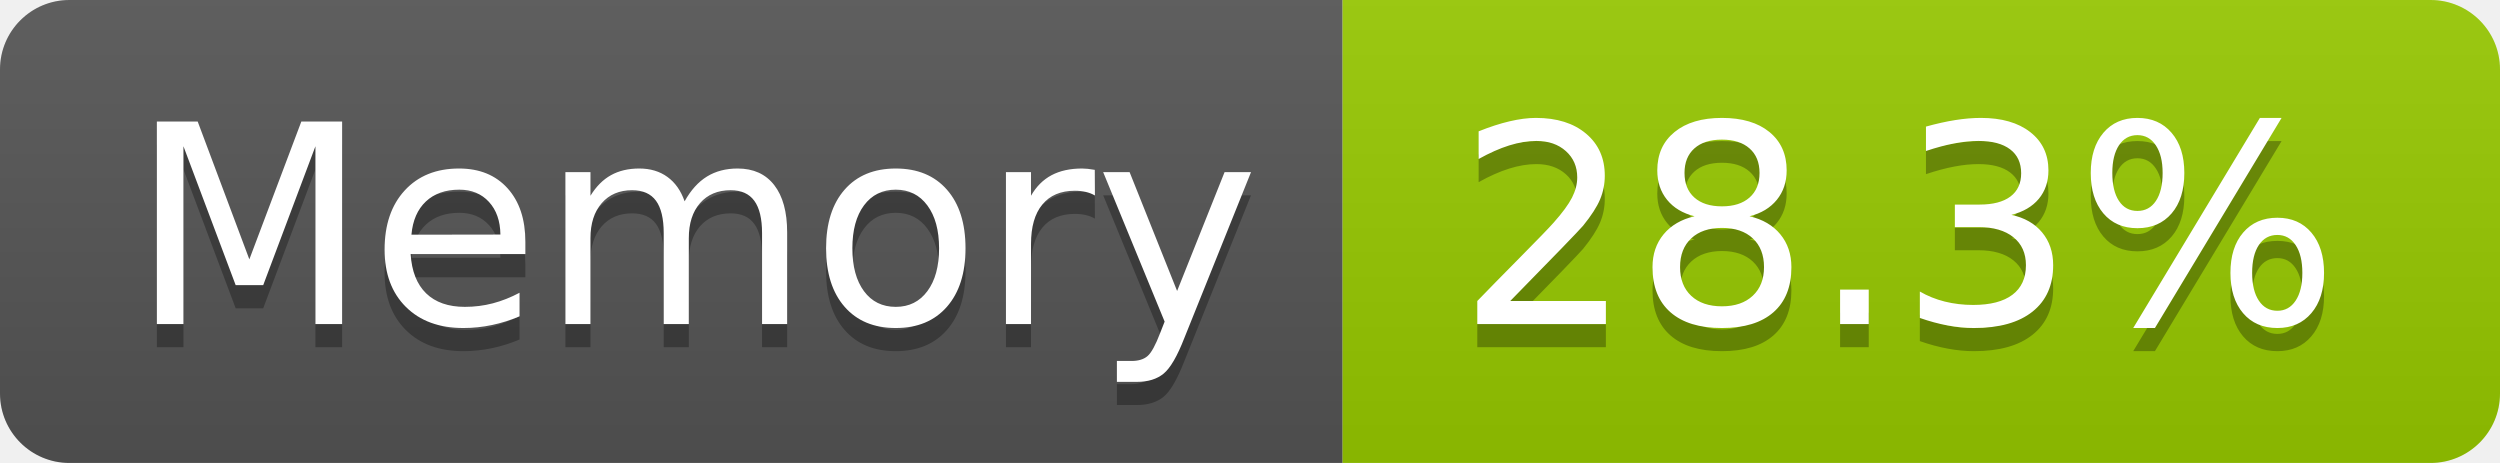
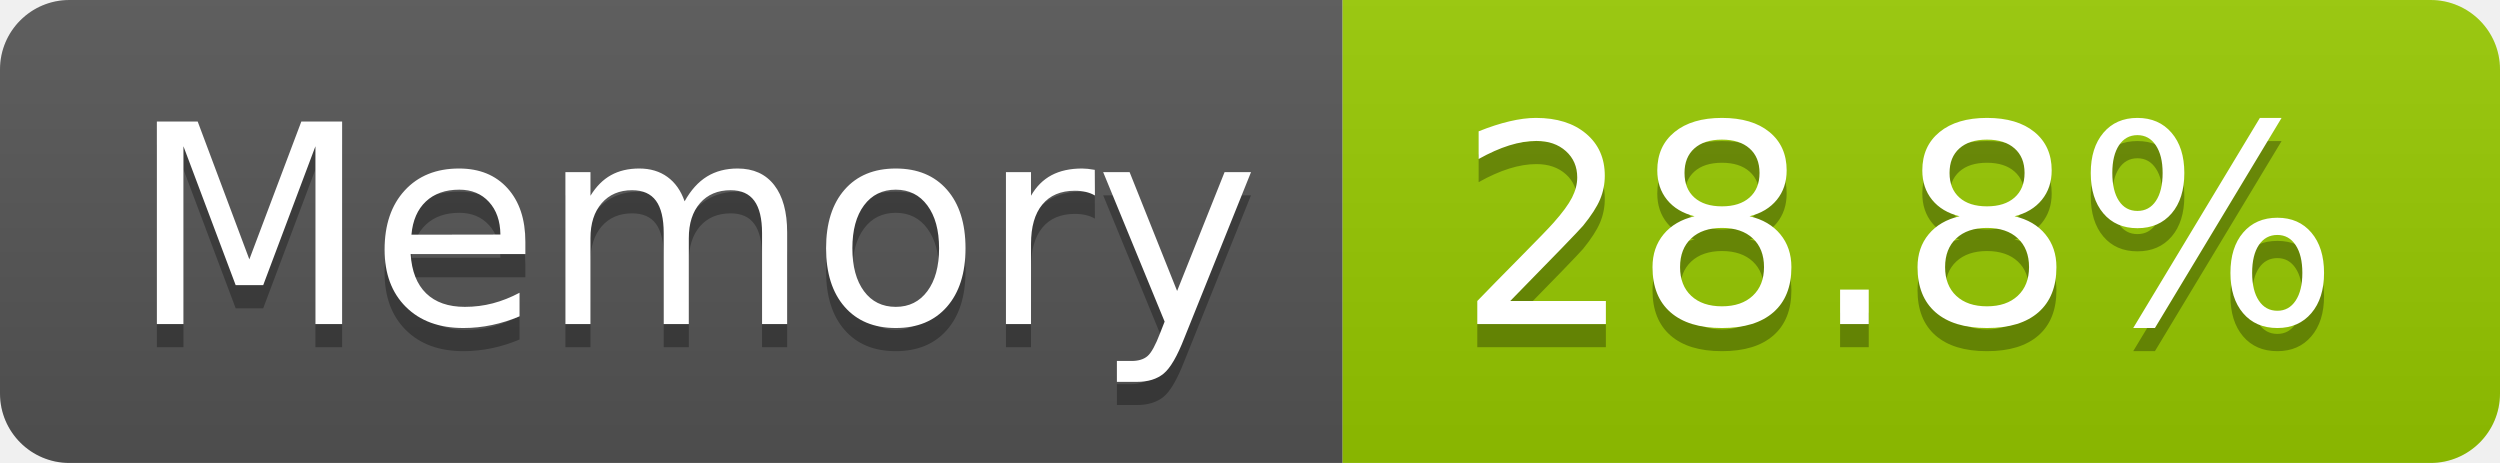
- <svg xmlns="http://www.w3.org/2000/svg" width="108" height="20" role="img" aria-label="Memory: 28.3%">
+ <svg xmlns="http://www.w3.org/2000/svg" width="108" height="20" role="img" aria-label="Memory: 28.8%">
  <linearGradient id="s" x2="0" y2="100%">
    <stop offset="0" stop-color="#bbb" stop-opacity=".1" />
    <stop offset="1" stop-opacity=".1" />
  </linearGradient>
  <clipPath id="r">
    <rect width="108" height="20" rx="3" fill="#fff" />
  </clipPath>
  <g clip-path="url(#r)">
    <rect width="58" height="20" fill="#555" />
    <rect x="58" width="50" height="20" fill="#97ca00" />
    <rect width="108" height="20" fill="url(#s)" />
  </g>
  <g fill="#fff" text-anchor="middle" font-family="Verdana,Geneva,DejaVu Sans,sans-serif" text-rendering="geometricPrecision" font-size="120">
    <text aria-hidden="true" x="300" y="150" fill="#010101" fill-opacity=".3" transform="scale(.1)" textLength="466">Memory</text>
    <text x="300" y="140" transform="scale(.1)" fill="#fff" textLength="466">Memory</text>
-     <text aria-hidden="true" x="820" y="150" fill="#010101" fill-opacity=".3" transform="scale(.1)" textLength="390">28.3%</text>
-     <text x="820" y="140" transform="scale(.1)" fill="#fff" textLength="390">28.3%</text>
+     <text aria-hidden="true" x="820" y="150" fill="#010101" fill-opacity=".3" transform="scale(.1)" textLength="390">28.8%</text>
+     <text x="820" y="140" transform="scale(.1)" fill="#fff" textLength="390">28.8%</text>
  </g>
</svg>
